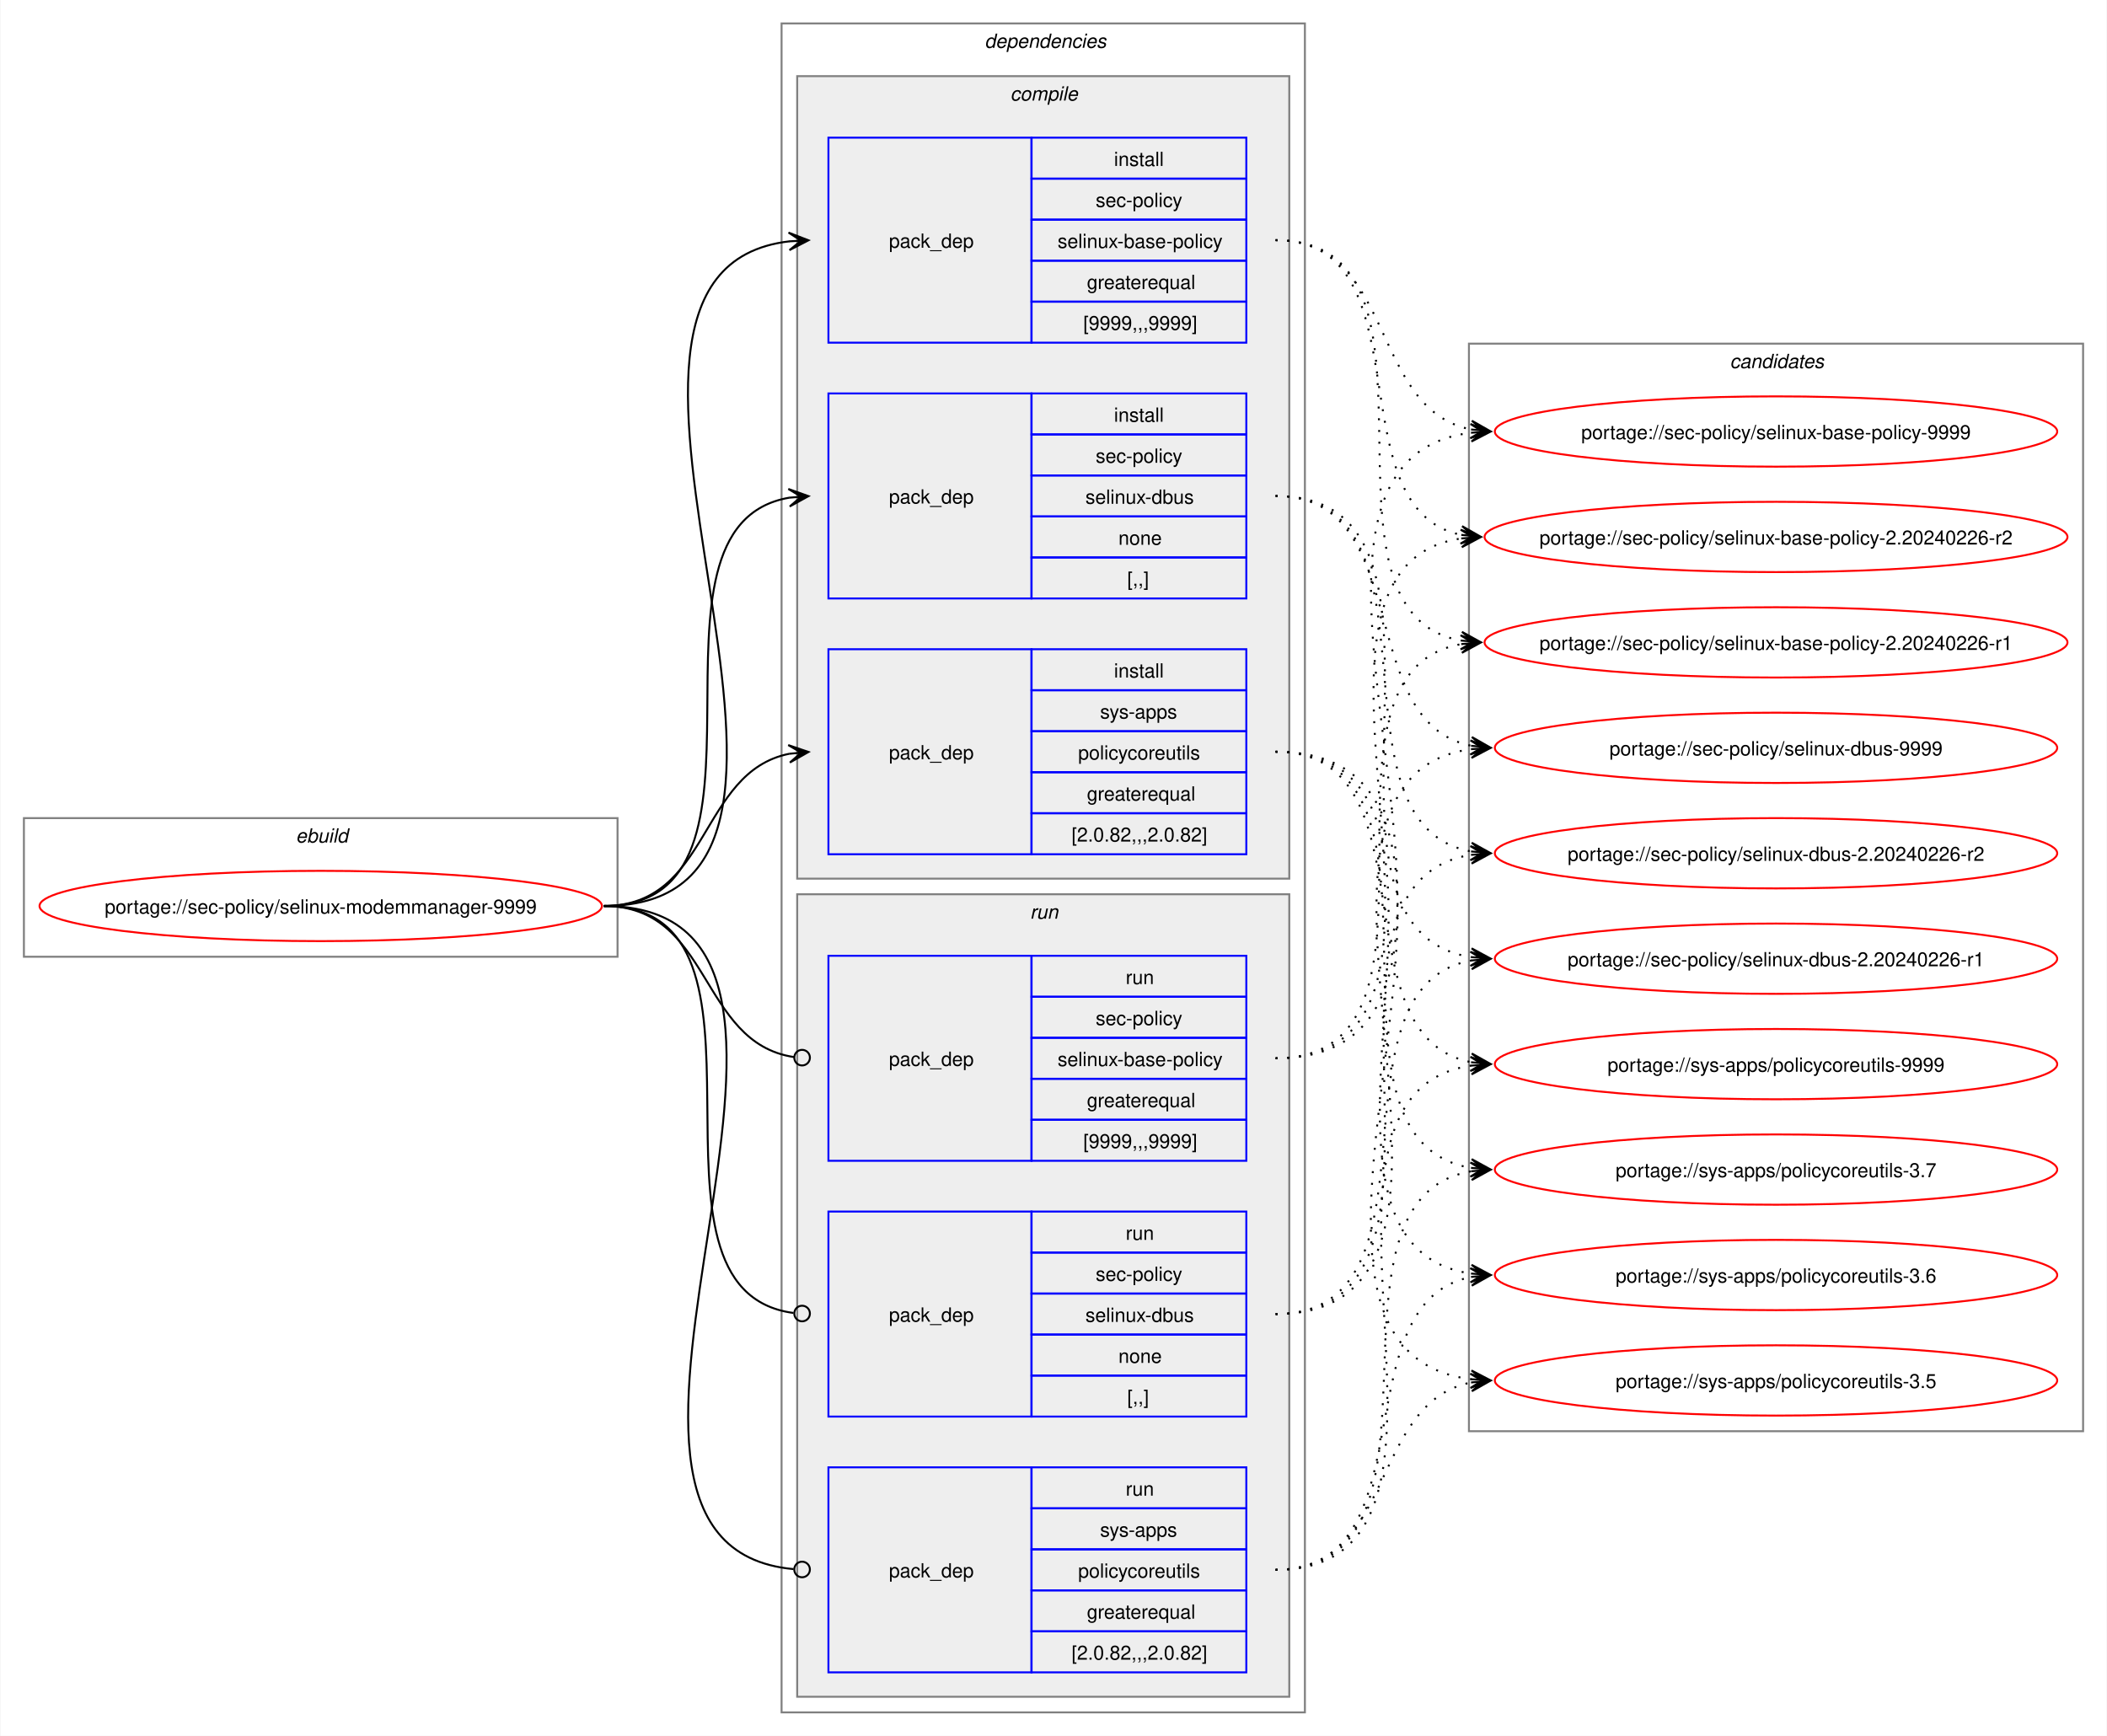
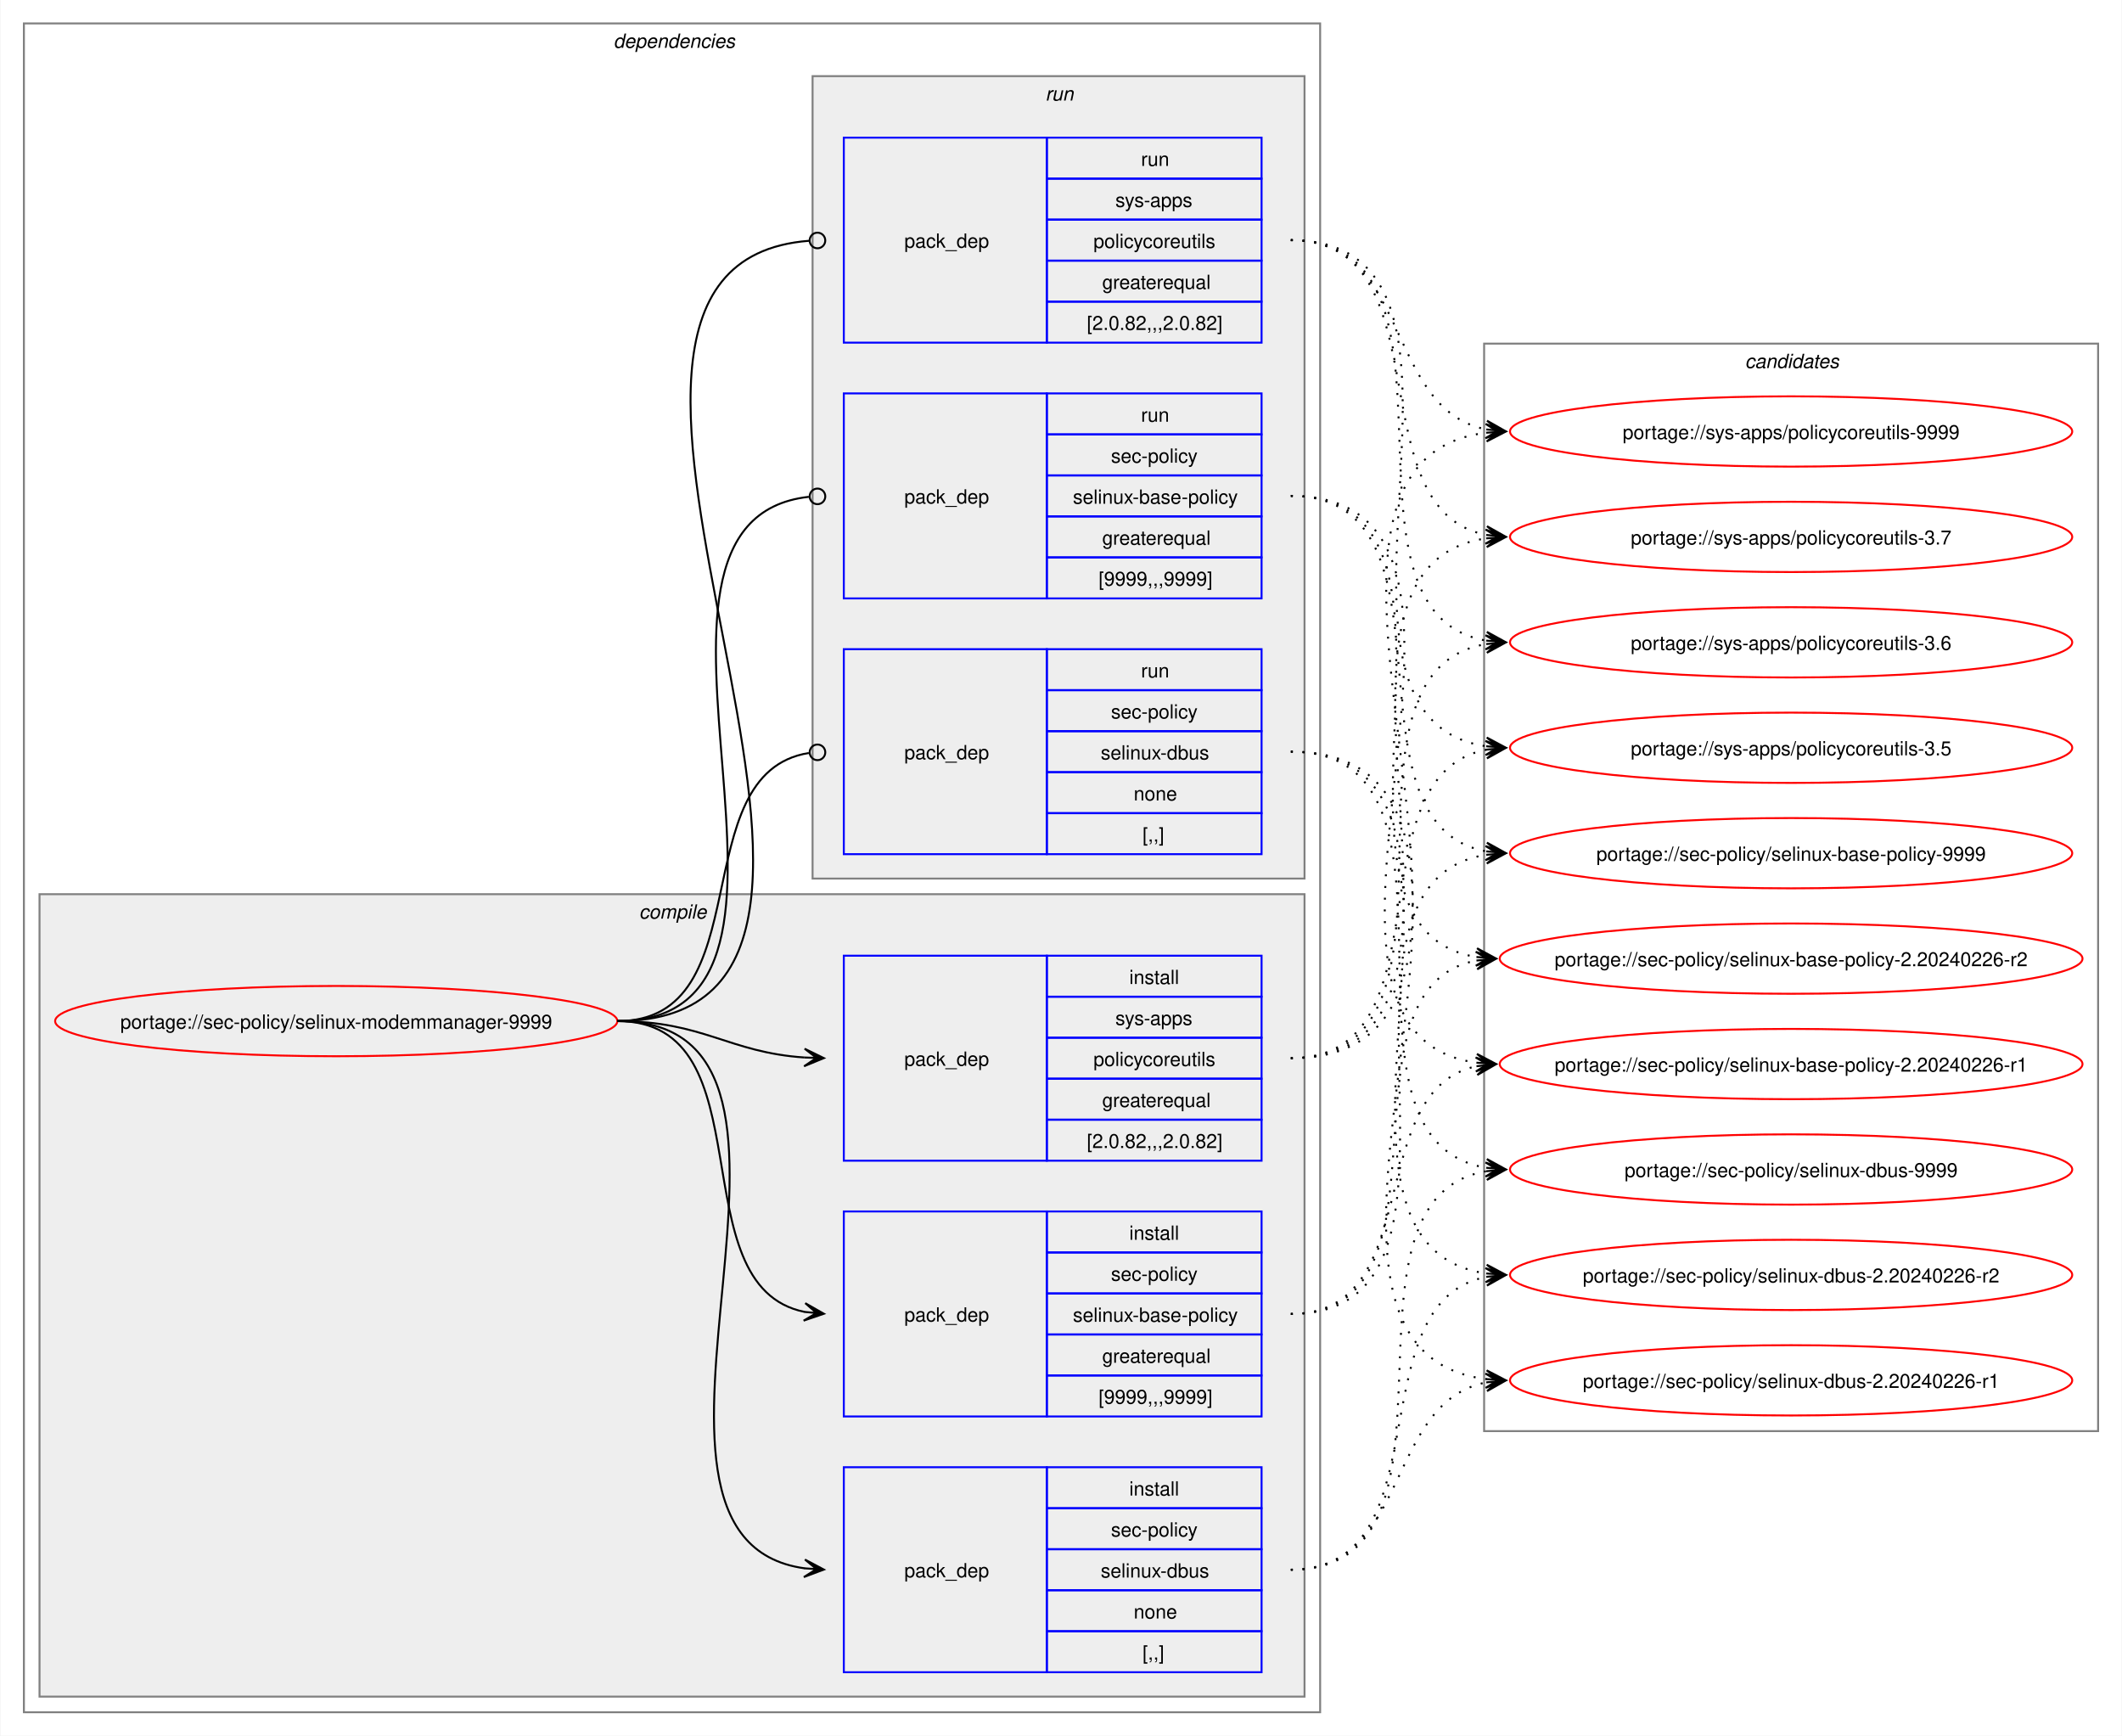
- <svg xmlns="http://www.w3.org/2000/svg" xmlns:xlink="http://www.w3.org/1999/xlink" width="1079pt" height="889pt" viewBox="0.00 0.00 1078.51 889.00">
+ <svg xmlns="http://www.w3.org/2000/svg" xmlns:xlink="http://www.w3.org/1999/xlink" width="1087pt" height="889pt" viewBox="0.00 0.00 1086.51 889.00">
  <g id="graph0" class="graph" transform="scale(1 1) rotate(0) translate(4 885)">
-     <polygon fill="white" stroke="none" points="-4,4 -4,-885 1074.51,-885 1074.51,4 -4,4" />
-     <g id="clust1" class="cluster">
-       <polygon fill="none" stroke="gray" points="8,-395 8,-466 312,-466 312,-395 8,-395" />
-       <text text-anchor="start" x="147.25" y="-453.5" font-family="Helvetica,sans-Serif" font-style="italic" font-size="10.00">ebuild</text>
-     </g>
+     <polygon fill="white" stroke="none" points="-4,4 -4,-885 1082.51,-885 1082.51,4 -4,4" />
    <g id="clust2" class="cluster">
-       <polygon fill="none" stroke="gray" points="396,-8 396,-873 664,-873 664,-8 396,-8" />
-       <text text-anchor="start" x="500" y="-860.5" font-family="Helvetica,sans-Serif" font-style="italic" font-size="10.00">dependencies</text>
+       <polygon fill="none" stroke="gray" points="8,-8 8,-873 672,-873 672,-8 8,-8" />
+       <text text-anchor="start" x="310" y="-860.5" font-family="Helvetica,sans-Serif" font-style="italic" font-size="10.00">dependencies</text>
    </g>
    <g id="clust3" class="cluster">
-       <polygon fill="#eeeeee" stroke="gray" points="404,-435 404,-846 656,-846 656,-435 404,-435" />
-       <text text-anchor="start" x="513.12" y="-833.5" font-family="Helvetica,sans-Serif" font-style="italic" font-size="10.00">compile</text>
+       <polygon fill="#eeeeee" stroke="gray" points="16,-16 16,-427 664,-427 664,-16 16,-16" />
+       <text text-anchor="start" x="323.12" y="-414.5" font-family="Helvetica,sans-Serif" font-style="italic" font-size="10.00">compile</text>
    </g>
    <g id="clust8" class="cluster">
-       <polygon fill="#eeeeee" stroke="gray" points="404,-16 404,-427 656,-427 656,-16 404,-16" />
-       <text text-anchor="start" x="523.25" y="-414.5" font-family="Helvetica,sans-Serif" font-style="italic" font-size="10.00">run</text>
+       <polygon fill="#eeeeee" stroke="gray" points="412,-435 412,-846 664,-846 664,-435 412,-435" />
+       <text text-anchor="start" x="531.25" y="-833.5" font-family="Helvetica,sans-Serif" font-style="italic" font-size="10.00">run</text>
    </g>
    <g id="clust12" class="cluster">
-       <polygon fill="none" stroke="gray" points="748,-152 748,-709 1062.51,-709 1062.51,-152 748,-152" />
-       <text text-anchor="start" x="881.63" y="-696.5" font-family="Helvetica,sans-Serif" font-style="italic" font-size="10.00">candidates</text>
+       <polygon fill="none" stroke="gray" points="756,-152 756,-709 1070.51,-709 1070.51,-152 756,-152" />
+       <text text-anchor="start" x="889.63" y="-696.5" font-family="Helvetica,sans-Serif" font-style="italic" font-size="10.00">candidates</text>
    </g>
    <g id="node1" class="node">
      <g id="a_node1">
        <a xlink:href="../sec-policy/selinux-modemmanager-9999.svg" xlink:title="portage://sec-policy/selinux-modemmanager-9999">
-           <ellipse fill="none" stroke="red" cx="160" cy="-421" rx="144" ry="18" />
-           <text text-anchor="middle" x="160" y="-417.12" font-family="Helvetica,sans-Serif" font-size="10.00">portage://sec-policy/selinux-modemmanager-9999</text>
+           <ellipse fill="none" stroke="red" cx="168" cy="-362" rx="144" ry="18" />
+           <text text-anchor="middle" x="168" y="-358.12" font-family="Helvetica,sans-Serif" font-size="10.00">portage://sec-policy/selinux-modemmanager-9999</text>
        </a>
      </g>
    </g>
    <g id="node2" class="node">
-       <polygon fill="none" stroke="blue" points="420,-709.5 420,-814.5 524,-814.5 524,-709.5 420,-709.5" />
-       <text text-anchor="start" x="451" y="-758.12" font-family="Helvetica,sans-Serif" font-size="10.00">pack_dep</text>
-       <polygon fill="none" stroke="blue" points="524,-793.5 524,-814.5 634,-814.5 634,-793.5 524,-793.5" />
-       <text text-anchor="start" x="566.25" y="-800" font-family="Helvetica,sans-Serif" font-size="10.00">install</text>
-       <polygon fill="none" stroke="blue" points="524,-772.5 524,-793.5 634,-793.5 634,-772.5 524,-772.5" />
-       <text text-anchor="start" x="556.87" y="-779" font-family="Helvetica,sans-Serif" font-size="10.00">sec-policy</text>
-       <polygon fill="none" stroke="blue" points="524,-751.5 524,-772.5 634,-772.5 634,-751.5 524,-751.5" />
-       <text text-anchor="start" x="537.37" y="-758" font-family="Helvetica,sans-Serif" font-size="10.00">selinux-base-policy</text>
-       <polygon fill="none" stroke="blue" points="524,-730.5 524,-751.5 634,-751.5 634,-730.5 524,-730.5" />
-       <text text-anchor="start" x="552.37" y="-737" font-family="Helvetica,sans-Serif" font-size="10.00">greaterequal</text>
-       <polygon fill="none" stroke="blue" points="524,-709.5 524,-730.5 634,-730.5 634,-709.5 524,-709.5" />
-       <text text-anchor="start" x="550.5" y="-716" font-family="Helvetica,sans-Serif" font-size="10.00">[9999,,,9999]</text>
+       <polygon fill="none" stroke="blue" points="428,-159.5 428,-264.5 532,-264.5 532,-159.5 428,-159.5" />
+       <text text-anchor="start" x="459" y="-208.12" font-family="Helvetica,sans-Serif" font-size="10.00">pack_dep</text>
+       <polygon fill="none" stroke="blue" points="532,-243.5 532,-264.5 642,-264.5 642,-243.5 532,-243.5" />
+       <text text-anchor="start" x="574.25" y="-250" font-family="Helvetica,sans-Serif" font-size="10.00">install</text>
+       <polygon fill="none" stroke="blue" points="532,-222.5 532,-243.5 642,-243.5 642,-222.5 532,-222.5" />
+       <text text-anchor="start" x="564.87" y="-229" font-family="Helvetica,sans-Serif" font-size="10.00">sec-policy</text>
+       <polygon fill="none" stroke="blue" points="532,-201.5 532,-222.5 642,-222.5 642,-201.5 532,-201.5" />
+       <text text-anchor="start" x="545.37" y="-208" font-family="Helvetica,sans-Serif" font-size="10.00">selinux-base-policy</text>
+       <polygon fill="none" stroke="blue" points="532,-180.5 532,-201.5 642,-201.5 642,-180.5 532,-180.5" />
+       <text text-anchor="start" x="560.37" y="-187" font-family="Helvetica,sans-Serif" font-size="10.00">greaterequal</text>
+       <polygon fill="none" stroke="blue" points="532,-159.5 532,-180.5 642,-180.5 642,-159.5 532,-159.5" />
+       <text text-anchor="start" x="558.5" y="-166" font-family="Helvetica,sans-Serif" font-size="10.00">[9999,,,9999]</text>
    </g>
    <g id="edge1" class="edge">
-       <path fill="none" stroke="black" d="M305,-421C459.83,-421 262.39,-745.55 400.03,-761.4" />
-       <polygon fill="black" stroke="black" points="409.78,-761.93 399.55,-765.88 406.01,-761.73 399.8,-761.39 399.8,-761.39 399.8,-761.39 406.01,-761.73 400.04,-756.89 409.78,-761.93" />
+       <path fill="none" stroke="black" d="M312,-362C389.89,-362 342.32,-226.29 407.96,-213.04" />
+       <polygon fill="black" stroke="black" points="417.79,-212.11 408.25,-217.53 414.02,-212.47 407.83,-213.05 407.83,-213.05 407.83,-213.05 414.02,-212.47 407.41,-208.57 417.79,-212.11" />
    </g>
    <g id="node3" class="node">
-       <polygon fill="none" stroke="blue" points="420,-578.5 420,-683.5 524,-683.5 524,-578.5 420,-578.5" />
-       <text text-anchor="start" x="451" y="-627.12" font-family="Helvetica,sans-Serif" font-size="10.00">pack_dep</text>
-       <polygon fill="none" stroke="blue" points="524,-662.5 524,-683.5 634,-683.5 634,-662.5 524,-662.5" />
-       <text text-anchor="start" x="566.25" y="-669" font-family="Helvetica,sans-Serif" font-size="10.00">install</text>
-       <polygon fill="none" stroke="blue" points="524,-641.5 524,-662.5 634,-662.5 634,-641.5 524,-641.5" />
-       <text text-anchor="start" x="556.87" y="-648" font-family="Helvetica,sans-Serif" font-size="10.00">sec-policy</text>
-       <polygon fill="none" stroke="blue" points="524,-620.5 524,-641.5 634,-641.5 634,-620.5 524,-620.5" />
-       <text text-anchor="start" x="551.62" y="-627" font-family="Helvetica,sans-Serif" font-size="10.00">selinux-dbus</text>
-       <polygon fill="none" stroke="blue" points="524,-599.5 524,-620.5 634,-620.5 634,-599.5 524,-599.5" />
-       <text text-anchor="start" x="568.5" y="-606" font-family="Helvetica,sans-Serif" font-size="10.00">none</text>
-       <polygon fill="none" stroke="blue" points="524,-578.5 524,-599.5 634,-599.5 634,-578.5 524,-578.5" />
-       <text text-anchor="start" x="573" y="-585" font-family="Helvetica,sans-Serif" font-size="10.00">[,,]</text>
+       <polygon fill="none" stroke="blue" points="428,-28.5 428,-133.5 532,-133.5 532,-28.5 428,-28.5" />
+       <text text-anchor="start" x="459" y="-77.12" font-family="Helvetica,sans-Serif" font-size="10.00">pack_dep</text>
+       <polygon fill="none" stroke="blue" points="532,-112.5 532,-133.5 642,-133.5 642,-112.5 532,-112.5" />
+       <text text-anchor="start" x="574.25" y="-119" font-family="Helvetica,sans-Serif" font-size="10.00">install</text>
+       <polygon fill="none" stroke="blue" points="532,-91.5 532,-112.5 642,-112.5 642,-91.5 532,-91.5" />
+       <text text-anchor="start" x="564.87" y="-98" font-family="Helvetica,sans-Serif" font-size="10.00">sec-policy</text>
+       <polygon fill="none" stroke="blue" points="532,-70.5 532,-91.5 642,-91.5 642,-70.5 532,-70.5" />
+       <text text-anchor="start" x="559.62" y="-77" font-family="Helvetica,sans-Serif" font-size="10.00">selinux-dbus</text>
+       <polygon fill="none" stroke="blue" points="532,-49.5 532,-70.5 642,-70.5 642,-49.5 532,-49.5" />
+       <text text-anchor="start" x="576.5" y="-56" font-family="Helvetica,sans-Serif" font-size="10.00">none</text>
+       <polygon fill="none" stroke="blue" points="532,-28.5 532,-49.5 642,-49.5 642,-28.5 532,-28.5" />
+       <text text-anchor="start" x="581" y="-35" font-family="Helvetica,sans-Serif" font-size="10.00">[,,]</text>
    </g>
    <g id="edge2" class="edge">
-       <path fill="none" stroke="black" d="M305,-421C405.57,-421 314,-615.31 399.94,-630.11" />
-       <polygon fill="black" stroke="black" points="409.79,-630.9 399.46,-634.59 406.02,-630.6 399.82,-630.1 399.82,-630.1 399.82,-630.1 406.02,-630.6 400.18,-625.61 409.79,-630.9" />
+       <path fill="none" stroke="black" d="M312,-362C441.72,-362 294.5,-97.22 408,-81.71" />
+       <polygon fill="black" stroke="black" points="417.78,-81.08 408.09,-86.21 414.01,-81.32 407.8,-81.72 407.8,-81.72 407.8,-81.72 414.01,-81.32 407.52,-77.23 417.78,-81.08" />
    </g>
    <g id="node4" class="node">
-       <polygon fill="none" stroke="blue" points="420,-447.5 420,-552.5 524,-552.5 524,-447.5 420,-447.5" />
-       <text text-anchor="start" x="451" y="-496.12" font-family="Helvetica,sans-Serif" font-size="10.00">pack_dep</text>
-       <polygon fill="none" stroke="blue" points="524,-531.5 524,-552.5 634,-552.5 634,-531.5 524,-531.5" />
-       <text text-anchor="start" x="566.25" y="-538" font-family="Helvetica,sans-Serif" font-size="10.00">install</text>
-       <polygon fill="none" stroke="blue" points="524,-510.5 524,-531.5 634,-531.5 634,-510.5 524,-510.5" />
-       <text text-anchor="start" x="559.12" y="-517" font-family="Helvetica,sans-Serif" font-size="10.00">sys-apps</text>
-       <polygon fill="none" stroke="blue" points="524,-489.5 524,-510.5 634,-510.5 634,-489.5 524,-489.5" />
-       <text text-anchor="start" x="547.87" y="-496" font-family="Helvetica,sans-Serif" font-size="10.00">policycoreutils</text>
-       <polygon fill="none" stroke="blue" points="524,-468.5 524,-489.5 634,-489.5 634,-468.5 524,-468.5" />
-       <text text-anchor="start" x="552.37" y="-475" font-family="Helvetica,sans-Serif" font-size="10.00">greaterequal</text>
-       <polygon fill="none" stroke="blue" points="524,-447.5 524,-468.5 634,-468.5 634,-447.5 524,-447.5" />
-       <text text-anchor="start" x="544.5" y="-454" font-family="Helvetica,sans-Serif" font-size="10.00">[2.0.82,,,2.0.82]</text>
+       <polygon fill="none" stroke="blue" points="428,-290.5 428,-395.5 532,-395.5 532,-290.5 428,-290.5" />
+       <text text-anchor="start" x="459" y="-339.12" font-family="Helvetica,sans-Serif" font-size="10.00">pack_dep</text>
+       <polygon fill="none" stroke="blue" points="532,-374.5 532,-395.5 642,-395.5 642,-374.5 532,-374.5" />
+       <text text-anchor="start" x="574.25" y="-381" font-family="Helvetica,sans-Serif" font-size="10.00">install</text>
+       <polygon fill="none" stroke="blue" points="532,-353.5 532,-374.5 642,-374.5 642,-353.5 532,-353.5" />
+       <text text-anchor="start" x="567.12" y="-360" font-family="Helvetica,sans-Serif" font-size="10.00">sys-apps</text>
+       <polygon fill="none" stroke="blue" points="532,-332.5 532,-353.5 642,-353.5 642,-332.5 532,-332.5" />
+       <text text-anchor="start" x="555.87" y="-339" font-family="Helvetica,sans-Serif" font-size="10.00">policycoreutils</text>
+       <polygon fill="none" stroke="blue" points="532,-311.5 532,-332.5 642,-332.5 642,-311.5 532,-311.5" />
+       <text text-anchor="start" x="560.37" y="-318" font-family="Helvetica,sans-Serif" font-size="10.00">greaterequal</text>
+       <polygon fill="none" stroke="blue" points="532,-290.5 532,-311.5 642,-311.5 642,-290.5 532,-290.5" />
+       <text text-anchor="start" x="552.5" y="-297" font-family="Helvetica,sans-Serif" font-size="10.00">[2.0.82,,,2.0.82]</text>
    </g>
    <g id="edge3" class="edge">
-       <path fill="none" stroke="black" d="M305,-421C359.74,-421 353.49,-489.57 399.89,-498.94" />
-       <polygon fill="black" stroke="black" points="409.79,-499.88 399.41,-503.42 406.02,-499.53 399.83,-498.94 399.83,-498.94 399.83,-498.94 406.02,-499.53 400.26,-494.46 409.79,-499.88" />
+       <path fill="none" stroke="black" d="M312,-362C356.34,-362 368.74,-345.99 407.84,-343.36" />
+       <polygon fill="black" stroke="black" points="417.78,-343.04 407.93,-347.86 414,-343.16 407.79,-343.36 407.79,-343.36 407.79,-343.36 414,-343.16 407.64,-338.87 417.78,-343.04" />
    </g>
    <g id="node5" class="node">
-       <polygon fill="none" stroke="blue" points="420,-290.5 420,-395.5 524,-395.5 524,-290.5 420,-290.5" />
-       <text text-anchor="start" x="451" y="-339.12" font-family="Helvetica,sans-Serif" font-size="10.00">pack_dep</text>
-       <polygon fill="none" stroke="blue" points="524,-374.5 524,-395.5 634,-395.5 634,-374.5 524,-374.5" />
-       <text text-anchor="start" x="572.25" y="-381" font-family="Helvetica,sans-Serif" font-size="10.00">run</text>
-       <polygon fill="none" stroke="blue" points="524,-353.5 524,-374.5 634,-374.5 634,-353.5 524,-353.5" />
-       <text text-anchor="start" x="556.87" y="-360" font-family="Helvetica,sans-Serif" font-size="10.00">sec-policy</text>
-       <polygon fill="none" stroke="blue" points="524,-332.5 524,-353.5 634,-353.5 634,-332.5 524,-332.5" />
-       <text text-anchor="start" x="537.37" y="-339" font-family="Helvetica,sans-Serif" font-size="10.00">selinux-base-policy</text>
-       <polygon fill="none" stroke="blue" points="524,-311.5 524,-332.5 634,-332.5 634,-311.5 524,-311.5" />
-       <text text-anchor="start" x="552.37" y="-318" font-family="Helvetica,sans-Serif" font-size="10.00">greaterequal</text>
-       <polygon fill="none" stroke="blue" points="524,-290.5 524,-311.5 634,-311.5 634,-290.5 524,-290.5" />
-       <text text-anchor="start" x="550.5" y="-297" font-family="Helvetica,sans-Serif" font-size="10.00">[9999,,,9999]</text>
+       <polygon fill="none" stroke="blue" points="428,-578.5 428,-683.5 532,-683.5 532,-578.5 428,-578.5" />
+       <text text-anchor="start" x="459" y="-627.12" font-family="Helvetica,sans-Serif" font-size="10.00">pack_dep</text>
+       <polygon fill="none" stroke="blue" points="532,-662.5 532,-683.5 642,-683.5 642,-662.5 532,-662.5" />
+       <text text-anchor="start" x="580.25" y="-669" font-family="Helvetica,sans-Serif" font-size="10.00">run</text>
+       <polygon fill="none" stroke="blue" points="532,-641.5 532,-662.5 642,-662.5 642,-641.5 532,-641.5" />
+       <text text-anchor="start" x="564.87" y="-648" font-family="Helvetica,sans-Serif" font-size="10.00">sec-policy</text>
+       <polygon fill="none" stroke="blue" points="532,-620.5 532,-641.5 642,-641.5 642,-620.5 532,-620.5" />
+       <text text-anchor="start" x="545.37" y="-627" font-family="Helvetica,sans-Serif" font-size="10.00">selinux-base-policy</text>
+       <polygon fill="none" stroke="blue" points="532,-599.5 532,-620.5 642,-620.5 642,-599.5 532,-599.5" />
+       <text text-anchor="start" x="560.37" y="-606" font-family="Helvetica,sans-Serif" font-size="10.00">greaterequal</text>
+       <polygon fill="none" stroke="blue" points="532,-578.5 532,-599.5 642,-599.5 642,-578.5 532,-578.5" />
+       <text text-anchor="start" x="558.5" y="-585" font-family="Helvetica,sans-Serif" font-size="10.00">[9999,,,9999]</text>
    </g>
    <g id="edge4" class="edge">
-       <path fill="none" stroke="black" d="M305,-421C360.41,-421 353.47,-351.01 402.31,-343.63" />
-       <ellipse fill="none" stroke="black" cx="406.51" cy="-343.32" rx="4" ry="4" />
+       <path fill="none" stroke="black" d="M312,-362C437.53,-362 297.51,-618.03 410.07,-630.53" />
+       <ellipse fill="none" stroke="black" cx="414.51" cy="-630.76" rx="4" ry="4" />
    </g>
    <g id="node6" class="node">
-       <polygon fill="none" stroke="blue" points="420,-159.5 420,-264.5 524,-264.5 524,-159.5 420,-159.5" />
-       <text text-anchor="start" x="451" y="-208.12" font-family="Helvetica,sans-Serif" font-size="10.00">pack_dep</text>
-       <polygon fill="none" stroke="blue" points="524,-243.5 524,-264.5 634,-264.5 634,-243.5 524,-243.5" />
-       <text text-anchor="start" x="572.25" y="-250" font-family="Helvetica,sans-Serif" font-size="10.00">run</text>
-       <polygon fill="none" stroke="blue" points="524,-222.5 524,-243.5 634,-243.5 634,-222.5 524,-222.5" />
-       <text text-anchor="start" x="556.87" y="-229" font-family="Helvetica,sans-Serif" font-size="10.00">sec-policy</text>
-       <polygon fill="none" stroke="blue" points="524,-201.5 524,-222.5 634,-222.5 634,-201.5 524,-201.5" />
-       <text text-anchor="start" x="551.62" y="-208" font-family="Helvetica,sans-Serif" font-size="10.00">selinux-dbus</text>
-       <polygon fill="none" stroke="blue" points="524,-180.5 524,-201.5 634,-201.5 634,-180.5 524,-180.5" />
-       <text text-anchor="start" x="568.5" y="-187" font-family="Helvetica,sans-Serif" font-size="10.00">none</text>
-       <polygon fill="none" stroke="blue" points="524,-159.5 524,-180.5 634,-180.5 634,-159.5 524,-159.5" />
-       <text text-anchor="start" x="573" y="-166" font-family="Helvetica,sans-Serif" font-size="10.00">[,,]</text>
+       <polygon fill="none" stroke="blue" points="428,-447.5 428,-552.5 532,-552.5 532,-447.5 428,-447.5" />
+       <text text-anchor="start" x="459" y="-496.12" font-family="Helvetica,sans-Serif" font-size="10.00">pack_dep</text>
+       <polygon fill="none" stroke="blue" points="532,-531.5 532,-552.5 642,-552.5 642,-531.5 532,-531.5" />
+       <text text-anchor="start" x="580.25" y="-538" font-family="Helvetica,sans-Serif" font-size="10.00">run</text>
+       <polygon fill="none" stroke="blue" points="532,-510.5 532,-531.5 642,-531.5 642,-510.5 532,-510.5" />
+       <text text-anchor="start" x="564.87" y="-517" font-family="Helvetica,sans-Serif" font-size="10.00">sec-policy</text>
+       <polygon fill="none" stroke="blue" points="532,-489.5 532,-510.5 642,-510.5 642,-489.5 532,-489.5" />
+       <text text-anchor="start" x="559.62" y="-496" font-family="Helvetica,sans-Serif" font-size="10.00">selinux-dbus</text>
+       <polygon fill="none" stroke="blue" points="532,-468.5 532,-489.5 642,-489.5 642,-468.5 532,-468.5" />
+       <text text-anchor="start" x="576.5" y="-475" font-family="Helvetica,sans-Serif" font-size="10.00">none</text>
+       <polygon fill="none" stroke="blue" points="532,-447.5 532,-468.5 642,-468.5 642,-447.5 532,-447.5" />
+       <text text-anchor="start" x="581" y="-454" font-family="Helvetica,sans-Serif" font-size="10.00">[,,]</text>
    </g>
    <g id="edge5" class="edge">
-       <path fill="none" stroke="black" d="M305,-421C406,-421 312.85,-224.46 402.1,-212.56" />
-       <ellipse fill="none" stroke="black" cx="406.51" cy="-212.28" rx="4" ry="4" />
+       <path fill="none" stroke="black" d="M312,-362C386.43,-362 345.13,-488.91 410.07,-499.32" />
+       <ellipse fill="none" stroke="black" cx="414.51" cy="-499.66" rx="4" ry="4" />
    </g>
    <g id="node7" class="node">
-       <polygon fill="none" stroke="blue" points="420,-28.5 420,-133.5 524,-133.5 524,-28.5 420,-28.5" />
-       <text text-anchor="start" x="451" y="-77.12" font-family="Helvetica,sans-Serif" font-size="10.00">pack_dep</text>
-       <polygon fill="none" stroke="blue" points="524,-112.5 524,-133.5 634,-133.5 634,-112.5 524,-112.5" />
-       <text text-anchor="start" x="572.25" y="-119" font-family="Helvetica,sans-Serif" font-size="10.00">run</text>
-       <polygon fill="none" stroke="blue" points="524,-91.5 524,-112.5 634,-112.5 634,-91.5 524,-91.5" />
-       <text text-anchor="start" x="559.12" y="-98" font-family="Helvetica,sans-Serif" font-size="10.00">sys-apps</text>
-       <polygon fill="none" stroke="blue" points="524,-70.5 524,-91.5 634,-91.5 634,-70.5 524,-70.5" />
-       <text text-anchor="start" x="547.87" y="-77" font-family="Helvetica,sans-Serif" font-size="10.00">policycoreutils</text>
-       <polygon fill="none" stroke="blue" points="524,-49.5 524,-70.5 634,-70.5 634,-49.5 524,-49.5" />
-       <text text-anchor="start" x="552.37" y="-56" font-family="Helvetica,sans-Serif" font-size="10.00">greaterequal</text>
-       <polygon fill="none" stroke="blue" points="524,-28.5 524,-49.5 634,-49.5 634,-28.5 524,-28.5" />
-       <text text-anchor="start" x="544.5" y="-35" font-family="Helvetica,sans-Serif" font-size="10.00">[2.0.82,,,2.0.82]</text>
+       <polygon fill="none" stroke="blue" points="428,-709.5 428,-814.5 532,-814.5 532,-709.5 428,-709.5" />
+       <text text-anchor="start" x="459" y="-758.12" font-family="Helvetica,sans-Serif" font-size="10.00">pack_dep</text>
+       <polygon fill="none" stroke="blue" points="532,-793.5 532,-814.5 642,-814.5 642,-793.5 532,-793.5" />
+       <text text-anchor="start" x="580.25" y="-800" font-family="Helvetica,sans-Serif" font-size="10.00">run</text>
+       <polygon fill="none" stroke="blue" points="532,-772.5 532,-793.5 642,-793.5 642,-772.5 532,-772.5" />
+       <text text-anchor="start" x="567.12" y="-779" font-family="Helvetica,sans-Serif" font-size="10.00">sys-apps</text>
+       <polygon fill="none" stroke="blue" points="532,-751.5 532,-772.5 642,-772.5 642,-751.5 532,-751.5" />
+       <text text-anchor="start" x="555.87" y="-758" font-family="Helvetica,sans-Serif" font-size="10.00">policycoreutils</text>
+       <polygon fill="none" stroke="blue" points="532,-730.5 532,-751.5 642,-751.5 642,-730.5 532,-730.5" />
+       <text text-anchor="start" x="560.37" y="-737" font-family="Helvetica,sans-Serif" font-size="10.00">greaterequal</text>
+       <polygon fill="none" stroke="blue" points="532,-709.5 532,-730.5 642,-730.5 642,-709.5 532,-709.5" />
+       <text text-anchor="start" x="552.5" y="-716" font-family="Helvetica,sans-Serif" font-size="10.00">[2.0.82,,,2.0.82]</text>
    </g>
    <g id="edge6" class="edge">
-       <path fill="none" stroke="black" d="M305,-421C460.19,-421 260.8,-94.15 402.14,-81.38" />
-       <ellipse fill="none" stroke="black" cx="406.5" cy="-81.19" rx="4" ry="4" />
+       <path fill="none" stroke="black" d="M312,-362C492.97,-362 243.52,-748.83 410.2,-761.67" />
+       <ellipse fill="none" stroke="black" cx="414.5" cy="-761.83" rx="4" ry="4" />
    </g>
    <g id="node8" class="node">
      <g id="a_node8">
        <a xlink:href="../sec-policy/selinux-base-policy-9999.svg" xlink:title="portage://sec-policy/selinux-base-policy-9999">
-           <ellipse fill="none" stroke="red" cx="905.26" cy="-664" rx="144" ry="18" />
-           <text text-anchor="middle" x="905.26" y="-660.12" font-family="Helvetica,sans-Serif" font-size="10.00">portage://sec-policy/selinux-base-policy-9999</text>
+           <ellipse fill="none" stroke="red" cx="913.26" cy="-448" rx="144" ry="18" />
+           <text text-anchor="middle" x="913.26" y="-444.12" font-family="Helvetica,sans-Serif" font-size="10.00">portage://sec-policy/selinux-base-policy-9999</text>
        </a>
      </g>
    </g>
    <g id="edge7" class="edge">
-       <path fill="none" stroke="black" stroke-dasharray="1,5" d="M649,-762C710.9,-762 696.53,-675.51 749.2,-665.03" />
-       <polygon fill="black" stroke="black" points="759.04,-664.11 749.5,-669.53 755.28,-664.47 749.09,-665.04 749.09,-665.04 749.09,-665.04 755.28,-664.47 748.67,-660.56 759.04,-664.11" />
+       <path fill="none" stroke="black" stroke-dasharray="1,5" d="M657,-212C769,-212 660.27,-432.14 757.18,-447.19" />
+       <polygon fill="black" stroke="black" points="767.04,-447.91 756.74,-451.67 763.27,-447.64 757.07,-447.18 757.07,-447.18 757.07,-447.18 763.27,-447.64 757.39,-442.7 767.04,-447.91" />
    </g>
    <g id="node9" class="node">
      <g id="a_node9">
        <a xlink:href="../sec-policy/selinux-base-policy-2.20240226-r2.svg" xlink:title="portage://sec-policy/selinux-base-policy-2.20240226-r2">
-           <ellipse fill="none" stroke="red" cx="905.26" cy="-610" rx="149.26" ry="18" />
-           <text text-anchor="middle" x="905.26" y="-606.12" font-family="Helvetica,sans-Serif" font-size="10.00">portage://sec-policy/selinux-base-policy-2.20240226-r2</text>
+           <ellipse fill="none" stroke="red" cx="913.26" cy="-394" rx="149.26" ry="18" />
+           <text text-anchor="middle" x="913.26" y="-390.12" font-family="Helvetica,sans-Serif" font-size="10.00">portage://sec-policy/selinux-base-policy-2.20240226-r2</text>
        </a>
      </g>
    </g>
    <g id="edge8" class="edge">
-       <path fill="none" stroke="black" stroke-dasharray="1,5" d="M649,-762C727.4,-762 678.22,-624.48 744.16,-611.05" />
-       <polygon fill="black" stroke="black" points="754.04,-610.11 744.51,-615.54 750.28,-610.47 744.09,-611.06 744.09,-611.06 744.09,-611.06 750.28,-610.47 743.66,-606.58 754.04,-610.11" />
+       <path fill="none" stroke="black" stroke-dasharray="1,5" d="M657,-212C746.64,-212 676.23,-378.7 752.12,-393.02" />
+       <polygon fill="black" stroke="black" points="762.04,-393.89 751.69,-397.5 758.27,-393.56 752.08,-393.02 752.08,-393.02 752.08,-393.02 758.27,-393.56 752.47,-388.53 762.04,-393.89" />
    </g>
    <g id="node10" class="node">
      <g id="a_node10">
        <a xlink:href="../sec-policy/selinux-base-policy-2.20240226-r1.svg" xlink:title="portage://sec-policy/selinux-base-policy-2.20240226-r1">
-           <ellipse fill="none" stroke="red" cx="905.26" cy="-556" rx="149.26" ry="18" />
-           <text text-anchor="middle" x="905.26" y="-552.12" font-family="Helvetica,sans-Serif" font-size="10.00">portage://sec-policy/selinux-base-policy-2.20240226-r1</text>
+           <ellipse fill="none" stroke="red" cx="913.26" cy="-340" rx="149.26" ry="18" />
+           <text text-anchor="middle" x="913.26" y="-336.12" font-family="Helvetica,sans-Serif" font-size="10.00">portage://sec-policy/selinux-base-policy-2.20240226-r1</text>
        </a>
      </g>
    </g>
    <g id="edge9" class="edge">
-       <path fill="none" stroke="black" stroke-dasharray="1,5" d="M649,-762C747.99,-762 659.72,-571.78 744.09,-556.92" />
-       <polygon fill="black" stroke="black" points="754.04,-556.1 744.44,-561.4 750.27,-556.41 744.07,-556.92 744.07,-556.92 744.07,-556.92 750.27,-556.41 743.71,-552.43 754.04,-556.1" />
+       <path fill="none" stroke="black" stroke-dasharray="1,5" d="M657,-212C726.89,-212 693.53,-326.38 752.12,-338.89" />
+       <polygon fill="black" stroke="black" points="762.04,-339.88 751.65,-343.37 758.28,-339.51 752.09,-338.89 752.09,-338.89 752.09,-338.89 758.28,-339.51 752.54,-334.41 762.04,-339.88" />
    </g>
    <g id="node11" class="node">
      <g id="a_node11">
        <a xlink:href="../sec-policy/selinux-dbus-9999.svg" xlink:title="portage://sec-policy/selinux-dbus-9999">
-           <ellipse fill="none" stroke="red" cx="905.26" cy="-502" rx="144" ry="18" />
-           <text text-anchor="middle" x="905.26" y="-498.12" font-family="Helvetica,sans-Serif" font-size="10.00">portage://sec-policy/selinux-dbus-9999</text>
+           <ellipse fill="none" stroke="red" cx="913.26" cy="-286" rx="144" ry="18" />
+           <text text-anchor="middle" x="913.26" y="-282.12" font-family="Helvetica,sans-Serif" font-size="10.00">portage://sec-policy/selinux-dbus-9999</text>
        </a>
      </g>
    </g>
    <g id="edge10" class="edge">
-       <path fill="none" stroke="black" stroke-dasharray="1,5" d="M649,-631C720.72,-631 688.46,-515.25 749.21,-503.04" />
-       <polygon fill="black" stroke="black" points="759.04,-502.11 749.51,-507.53 755.28,-502.47 749.09,-503.05 749.09,-503.05 749.09,-503.05 755.28,-502.47 748.67,-498.57 759.04,-502.11" />
+       <path fill="none" stroke="black" stroke-dasharray="1,5" d="M657,-81C756.72,-81 671.62,-270.68 757.26,-285.13" />
+       <polygon fill="black" stroke="black" points="767.04,-285.9 756.72,-289.6 763.27,-285.61 757.07,-285.12 757.07,-285.12 757.07,-285.12 763.27,-285.61 757.43,-280.63 767.04,-285.9" />
    </g>
    <g id="node12" class="node">
      <g id="a_node12">
        <a xlink:href="../sec-policy/selinux-dbus-2.20240226-r2.svg" xlink:title="portage://sec-policy/selinux-dbus-2.20240226-r2">
-           <ellipse fill="none" stroke="red" cx="905.26" cy="-448" rx="144" ry="18" />
-           <text text-anchor="middle" x="905.26" y="-444.12" font-family="Helvetica,sans-Serif" font-size="10.00">portage://sec-policy/selinux-dbus-2.20240226-r2</text>
+           <ellipse fill="none" stroke="red" cx="913.26" cy="-232" rx="144" ry="18" />
+           <text text-anchor="middle" x="913.26" y="-228.12" font-family="Helvetica,sans-Serif" font-size="10.00">portage://sec-policy/selinux-dbus-2.20240226-r2</text>
        </a>
      </g>
    </g>
    <g id="edge11" class="edge">
-       <path fill="none" stroke="black" stroke-dasharray="1,5" d="M649,-631C740.28,-631 671.27,-462.7 749.4,-448.9" />
-       <polygon fill="black" stroke="black" points="759.04,-448.1 749.45,-453.41 755.27,-448.41 749.08,-448.93 749.08,-448.93 749.08,-448.93 755.27,-448.41 748.7,-444.44 759.04,-448.1" />
+       <path fill="none" stroke="black" stroke-dasharray="1,5" d="M657,-81C736.45,-81 689.79,-218.18 757.42,-231.04" />
+       <polygon fill="black" stroke="black" points="767.04,-231.89 756.68,-235.49 763.28,-231.56 757.08,-231.01 757.08,-231.01 757.08,-231.01 763.28,-231.56 757.48,-226.52 767.04,-231.89" />
    </g>
    <g id="node13" class="node">
      <g id="a_node13">
        <a xlink:href="../sec-policy/selinux-dbus-2.20240226-r1.svg" xlink:title="portage://sec-policy/selinux-dbus-2.20240226-r1">
-           <ellipse fill="none" stroke="red" cx="905.26" cy="-394" rx="144" ry="18" />
-           <text text-anchor="middle" x="905.26" y="-390.12" font-family="Helvetica,sans-Serif" font-size="10.00">portage://sec-policy/selinux-dbus-2.20240226-r1</text>
+           <ellipse fill="none" stroke="red" cx="913.26" cy="-178" rx="144" ry="18" />
+           <text text-anchor="middle" x="913.26" y="-174.12" font-family="Helvetica,sans-Serif" font-size="10.00">portage://sec-policy/selinux-dbus-2.20240226-r1</text>
        </a>
      </g>
    </g>
    <g id="edge12" class="edge">
-       <path fill="none" stroke="black" stroke-dasharray="1,5" d="M649,-631C761.38,-631 651.92,-409.92 749.14,-394.81" />
-       <polygon fill="black" stroke="black" points="759.04,-394.09 749.39,-399.31 755.27,-394.36 749.07,-394.82 749.07,-394.82 749.07,-394.82 755.27,-394.36 748.74,-390.33 759.04,-394.09" />
+       <path fill="none" stroke="black" stroke-dasharray="1,5" d="M657,-81C718.63,-81 704.76,-166.61 757.24,-176.98" />
+       <polygon fill="black" stroke="black" points="767.04,-177.89 756.67,-181.44 763.28,-177.54 757.09,-176.96 757.09,-176.96 757.09,-176.96 763.28,-177.54 757.5,-172.48 767.04,-177.89" />
    </g>
    <g id="node14" class="node">
      <g id="a_node14">
        <a xlink:href="../sys-apps/policycoreutils-9999.svg" xlink:title="portage://sys-apps/policycoreutils-9999">
-           <ellipse fill="none" stroke="red" cx="905.26" cy="-340" rx="144" ry="18" />
-           <text text-anchor="middle" x="905.26" y="-336.12" font-family="Helvetica,sans-Serif" font-size="10.00">portage://sys-apps/policycoreutils-9999</text>
+           <ellipse fill="none" stroke="red" cx="913.26" cy="-664" rx="144" ry="18" />
+           <text text-anchor="middle" x="913.26" y="-660.12" font-family="Helvetica,sans-Serif" font-size="10.00">portage://sys-apps/policycoreutils-9999</text>
        </a>
      </g>
    </g>
    <g id="edge13" class="edge">
-       <path fill="none" stroke="black" stroke-dasharray="1,5" d="M649,-500C731.72,-500 678.91,-354.05 749.46,-340.94" />
-       <polygon fill="black" stroke="black" points="759.04,-340.11 749.47,-345.46 755.27,-340.43 749.08,-340.97 749.08,-340.97 749.08,-340.97 755.27,-340.43 748.69,-336.49 759.04,-340.11" />
+       <path fill="none" stroke="black" stroke-dasharray="1,5" d="M657,-343C804.16,-343 626.73,-647.91 757.4,-663.39" />
+       <polygon fill="black" stroke="black" points="767.04,-663.93 756.8,-667.86 763.26,-663.72 757.05,-663.37 757.05,-663.37 757.05,-663.37 763.26,-663.72 757.31,-658.88 767.04,-663.93" />
    </g>
    <g id="node15" class="node">
      <g id="a_node15">
        <a xlink:href="../sys-apps/policycoreutils-3.7.svg" xlink:title="portage://sys-apps/policycoreutils-3.7">
-           <ellipse fill="none" stroke="red" cx="905.26" cy="-286" rx="144" ry="18" />
-           <text text-anchor="middle" x="905.26" y="-282.12" font-family="Helvetica,sans-Serif" font-size="10.00">portage://sys-apps/policycoreutils-3.7</text>
+           <ellipse fill="none" stroke="red" cx="913.26" cy="-610" rx="144" ry="18" />
+           <text text-anchor="middle" x="913.26" y="-606.12" font-family="Helvetica,sans-Serif" font-size="10.00">portage://sys-apps/policycoreutils-3.7</text>
        </a>
      </g>
    </g>
    <g id="edge14" class="edge">
-       <path fill="none" stroke="black" stroke-dasharray="1,5" d="M649,-500C752.22,-500 660.42,-301.59 749.17,-286.86" />
-       <polygon fill="black" stroke="black" points="759.04,-286.09 749.42,-291.36 755.27,-286.39 749.07,-286.87 749.07,-286.87 749.07,-286.87 755.27,-286.39 748.72,-282.38 759.04,-286.09" />
+       <path fill="none" stroke="black" stroke-dasharray="1,5" d="M657,-343C781.66,-343 648.28,-594.08 757.32,-609.28" />
+       <polygon fill="black" stroke="black" points="767.04,-609.92 756.77,-613.75 763.27,-609.67 757.06,-609.26 757.06,-609.26 757.06,-609.26 763.27,-609.67 757.36,-604.77 767.04,-609.92" />
    </g>
    <g id="node16" class="node">
      <g id="a_node16">
        <a xlink:href="../sys-apps/policycoreutils-3.6.svg" xlink:title="portage://sys-apps/policycoreutils-3.6">
-           <ellipse fill="none" stroke="red" cx="905.26" cy="-232" rx="144" ry="18" />
-           <text text-anchor="middle" x="905.26" y="-228.12" font-family="Helvetica,sans-Serif" font-size="10.00">portage://sys-apps/policycoreutils-3.6</text>
+           <ellipse fill="none" stroke="red" cx="913.26" cy="-556" rx="144" ry="18" />
+           <text text-anchor="middle" x="913.26" y="-552.12" font-family="Helvetica,sans-Serif" font-size="10.00">portage://sys-apps/policycoreutils-3.6</text>
        </a>
      </g>
    </g>
    <g id="edge15" class="edge">
-       <path fill="none" stroke="black" stroke-dasharray="1,5" d="M649,-500C774.06,-500 639.92,-247.98 749.29,-232.72" />
-       <polygon fill="black" stroke="black" points="759.04,-232.08 749.36,-237.23 755.27,-232.33 749.06,-232.74 749.06,-232.74 749.06,-232.74 755.27,-232.33 748.77,-228.25 759.04,-232.08" />
+       <path fill="none" stroke="black" stroke-dasharray="1,5" d="M657,-343C759.84,-343 668.76,-540.48 757.21,-555.14" />
+       <polygon fill="black" stroke="black" points="767.04,-555.91 756.72,-559.62 763.27,-555.61 757.07,-555.13 757.07,-555.13 757.07,-555.13 763.27,-555.61 757.42,-550.64 767.04,-555.91" />
    </g>
    <g id="node17" class="node">
      <g id="a_node17">
        <a xlink:href="../sys-apps/policycoreutils-3.5.svg" xlink:title="portage://sys-apps/policycoreutils-3.5">
-           <ellipse fill="none" stroke="red" cx="905.26" cy="-178" rx="144" ry="18" />
-           <text text-anchor="middle" x="905.26" y="-174.12" font-family="Helvetica,sans-Serif" font-size="10.00">portage://sys-apps/policycoreutils-3.5</text>
+           <ellipse fill="none" stroke="red" cx="913.26" cy="-502" rx="144" ry="18" />
+           <text text-anchor="middle" x="913.26" y="-498.12" font-family="Helvetica,sans-Serif" font-size="10.00">portage://sys-apps/policycoreutils-3.5</text>
        </a>
      </g>
    </g>
    <g id="edge16" class="edge">
-       <path fill="none" stroke="black" stroke-dasharray="1,5" d="M649,-500C796.57,-500 618.35,-194.14 749.37,-178.61" />
-       <polygon fill="black" stroke="black" points="759.04,-178.07 749.31,-183.12 755.26,-178.28 749.05,-178.63 749.05,-178.63 749.05,-178.63 755.26,-178.28 748.8,-174.14 759.04,-178.07" />
+       <path fill="none" stroke="black" stroke-dasharray="1,5" d="M657,-343C739.37,-343 687.21,-488.04 757.5,-501.07" />
+       <polygon fill="black" stroke="black" points="767.04,-501.89 756.69,-505.51 763.27,-501.57 757.08,-501.03 757.08,-501.03 757.08,-501.03 763.27,-501.57 757.47,-496.55 767.04,-501.89" />
    </g>
    <g id="edge17" class="edge">
-       <path fill="none" stroke="black" stroke-dasharray="1,5" d="M649,-343C796.16,-343 618.73,-647.91 749.4,-663.39" />
-       <polygon fill="black" stroke="black" points="759.04,-663.93 748.8,-667.86 755.26,-663.72 749.05,-663.37 749.05,-663.37 749.05,-663.37 755.26,-663.72 749.31,-658.88 759.04,-663.93" />
+       <path fill="none" stroke="black" stroke-dasharray="1,5" d="M657,-631C748.28,-631 679.27,-462.7 757.4,-448.9" />
+       <polygon fill="black" stroke="black" points="767.04,-448.1 757.45,-453.41 763.27,-448.41 757.08,-448.93 757.08,-448.93 757.08,-448.93 763.27,-448.41 756.7,-444.44 767.04,-448.1" />
    </g>
    <g id="edge18" class="edge">
-       <path fill="none" stroke="black" stroke-dasharray="1,5" d="M649,-343C772.73,-343 636.59,-593.57 744.08,-609.23" />
-       <polygon fill="black" stroke="black" points="754.04,-609.92 743.76,-613.72 750.27,-609.66 744.06,-609.23 744.06,-609.23 744.06,-609.23 750.27,-609.66 744.37,-604.74 754.04,-609.92" />
+       <path fill="none" stroke="black" stroke-dasharray="1,5" d="M657,-631C768.49,-631 656.06,-409.92 752.24,-394.81" />
+       <polygon fill="black" stroke="black" points="762.04,-394.09 752.4,-399.31 758.27,-394.37 752.07,-394.82 752.07,-394.82 752.07,-394.82 758.27,-394.37 751.74,-390.34 762.04,-394.09" />
    </g>
    <g id="edge19" class="edge">
-       <path fill="none" stroke="black" stroke-dasharray="1,5" d="M649,-343C750.87,-343 656.99,-540.48 744.33,-555.14" />
-       <polygon fill="black" stroke="black" points="754.04,-555.9 743.72,-559.61 750.27,-555.61 744.07,-555.12 744.07,-555.12 744.07,-555.12 750.27,-555.61 744.42,-550.64 754.04,-555.9" />
+       <path fill="none" stroke="black" stroke-dasharray="1,5" d="M657,-631C790.79,-631 634.9,-356.25 752.28,-340.69" />
+       <polygon fill="black" stroke="black" points="762.04,-340.08 752.34,-345.19 758.27,-340.31 752.06,-340.7 752.06,-340.7 752.06,-340.7 758.27,-340.31 751.78,-336.21 762.04,-340.08" />
    </g>
    <g id="edge20" class="edge">
-       <path fill="none" stroke="black" stroke-dasharray="1,5" d="M649,-212C783.14,-212 631.3,-485.81 749.24,-501.32" />
-       <polygon fill="black" stroke="black" points="759.04,-501.92 748.78,-505.8 755.27,-501.69 749.06,-501.3 749.06,-501.3 749.06,-501.3 755.27,-501.69 749.34,-496.81 759.04,-501.92" />
+       <path fill="none" stroke="black" stroke-dasharray="1,5" d="M657,-500C760.22,-500 668.42,-301.59 757.17,-286.86" />
+       <polygon fill="black" stroke="black" points="767.04,-286.09 757.42,-291.36 763.27,-286.39 757.07,-286.87 757.07,-286.87 757.07,-286.87 763.27,-286.39 756.72,-282.38 767.04,-286.09" />
    </g>
    <g id="edge21" class="edge">
-       <path fill="none" stroke="black" stroke-dasharray="1,5" d="M649,-212C761,-212 652.27,-432.14 749.18,-447.19" />
-       <polygon fill="black" stroke="black" points="759.04,-447.91 748.74,-451.67 755.27,-447.64 749.07,-447.18 749.07,-447.18 749.07,-447.18 755.27,-447.64 749.39,-442.7 759.04,-447.91" />
+       <path fill="none" stroke="black" stroke-dasharray="1,5" d="M657,-500C782.06,-500 647.92,-247.98 757.29,-232.72" />
+       <polygon fill="black" stroke="black" points="767.04,-232.08 757.36,-237.23 763.27,-232.33 757.06,-232.74 757.06,-232.74 757.06,-232.74 763.27,-232.33 756.77,-228.25 767.04,-232.08" />
    </g>
    <g id="edge22" class="edge">
-       <path fill="none" stroke="black" stroke-dasharray="1,5" d="M649,-212C739.92,-212 671.59,-379.38 749.44,-393.11" />
-       <polygon fill="black" stroke="black" points="759.04,-393.9 748.7,-397.56 755.27,-393.59 749.08,-393.08 749.08,-393.08 749.08,-393.08 755.27,-393.59 749.45,-388.59 759.04,-393.9" />
+       <path fill="none" stroke="black" stroke-dasharray="1,5" d="M657,-500C804.57,-500 626.35,-194.14 757.37,-178.61" />
+       <polygon fill="black" stroke="black" points="767.04,-178.07 757.31,-183.12 763.26,-178.28 757.05,-178.63 757.05,-178.63 757.05,-178.63 763.26,-178.28 756.8,-174.14 767.04,-178.07" />
    </g>
    <g id="edge23" class="edge">
-       <path fill="none" stroke="black" stroke-dasharray="1,5" d="M649,-81C770.37,-81 643.42,-324.07 749.27,-339.26" />
-       <polygon fill="black" stroke="black" points="759.04,-339.92 748.76,-343.73 755.27,-339.66 749.06,-339.24 749.06,-339.24 749.06,-339.24 755.27,-339.66 749.37,-334.75 759.04,-339.92" />
+       <path fill="none" stroke="black" stroke-dasharray="1,5" d="M657,-762C718.9,-762 704.53,-675.51 757.2,-665.03" />
+       <polygon fill="black" stroke="black" points="767.04,-664.11 757.5,-669.53 763.28,-664.47 757.09,-665.04 757.09,-665.04 757.09,-665.04 763.28,-664.47 756.67,-660.56 767.04,-664.11" />
    </g>
    <g id="edge24" class="edge">
-       <path fill="none" stroke="black" stroke-dasharray="1,5" d="M649,-81C748.72,-81 663.62,-270.68 749.26,-285.13" />
-       <polygon fill="black" stroke="black" points="759.04,-285.9 748.72,-289.6 755.27,-285.61 749.07,-285.12 749.07,-285.12 749.07,-285.12 755.27,-285.61 749.43,-280.63 759.04,-285.9" />
+       <path fill="none" stroke="black" stroke-dasharray="1,5" d="M657,-762C736.79,-762 689.5,-623.92 757.38,-610.97" />
+       <polygon fill="black" stroke="black" points="767.04,-610.11 757.48,-615.48 763.28,-610.44 757.08,-611 757.08,-611 757.08,-611 763.28,-610.44 756.68,-606.51 767.04,-610.11" />
    </g>
    <g id="edge25" class="edge">
-       <path fill="none" stroke="black" stroke-dasharray="1,5" d="M649,-81C728.45,-81 681.79,-218.18 749.42,-231.04" />
-       <polygon fill="black" stroke="black" points="759.04,-231.89 748.68,-235.49 755.28,-231.56 749.08,-231.01 749.08,-231.01 749.08,-231.01 755.28,-231.56 749.48,-226.52 759.04,-231.89" />
+       <path fill="none" stroke="black" stroke-dasharray="1,5" d="M657,-762C757.09,-762 671.29,-571.39 757.22,-556.87" />
+       <polygon fill="black" stroke="black" points="767.04,-556.1 757.43,-561.37 763.27,-556.39 757.07,-556.89 757.07,-556.89 757.07,-556.89 763.27,-556.39 756.72,-552.4 767.04,-556.1" />
    </g>
    <g id="edge26" class="edge">
-       <path fill="none" stroke="black" stroke-dasharray="1,5" d="M649,-81C710.63,-81 696.76,-166.61 749.24,-176.98" />
-       <polygon fill="black" stroke="black" points="759.04,-177.89 748.67,-181.44 755.28,-177.54 749.09,-176.96 749.09,-176.96 749.09,-176.96 755.28,-177.54 749.5,-172.48 759.04,-177.89" />
+       <path fill="none" stroke="black" stroke-dasharray="1,5" d="M657,-762C778.76,-762 651.06,-518 757.23,-502.75" />
+       <polygon fill="black" stroke="black" points="767.04,-502.08 757.37,-507.25 763.27,-502.34 757.06,-502.76 757.06,-502.76 757.06,-502.76 763.27,-502.34 756.76,-498.27 767.04,-502.08" />
    </g>
  </g>
</svg>
